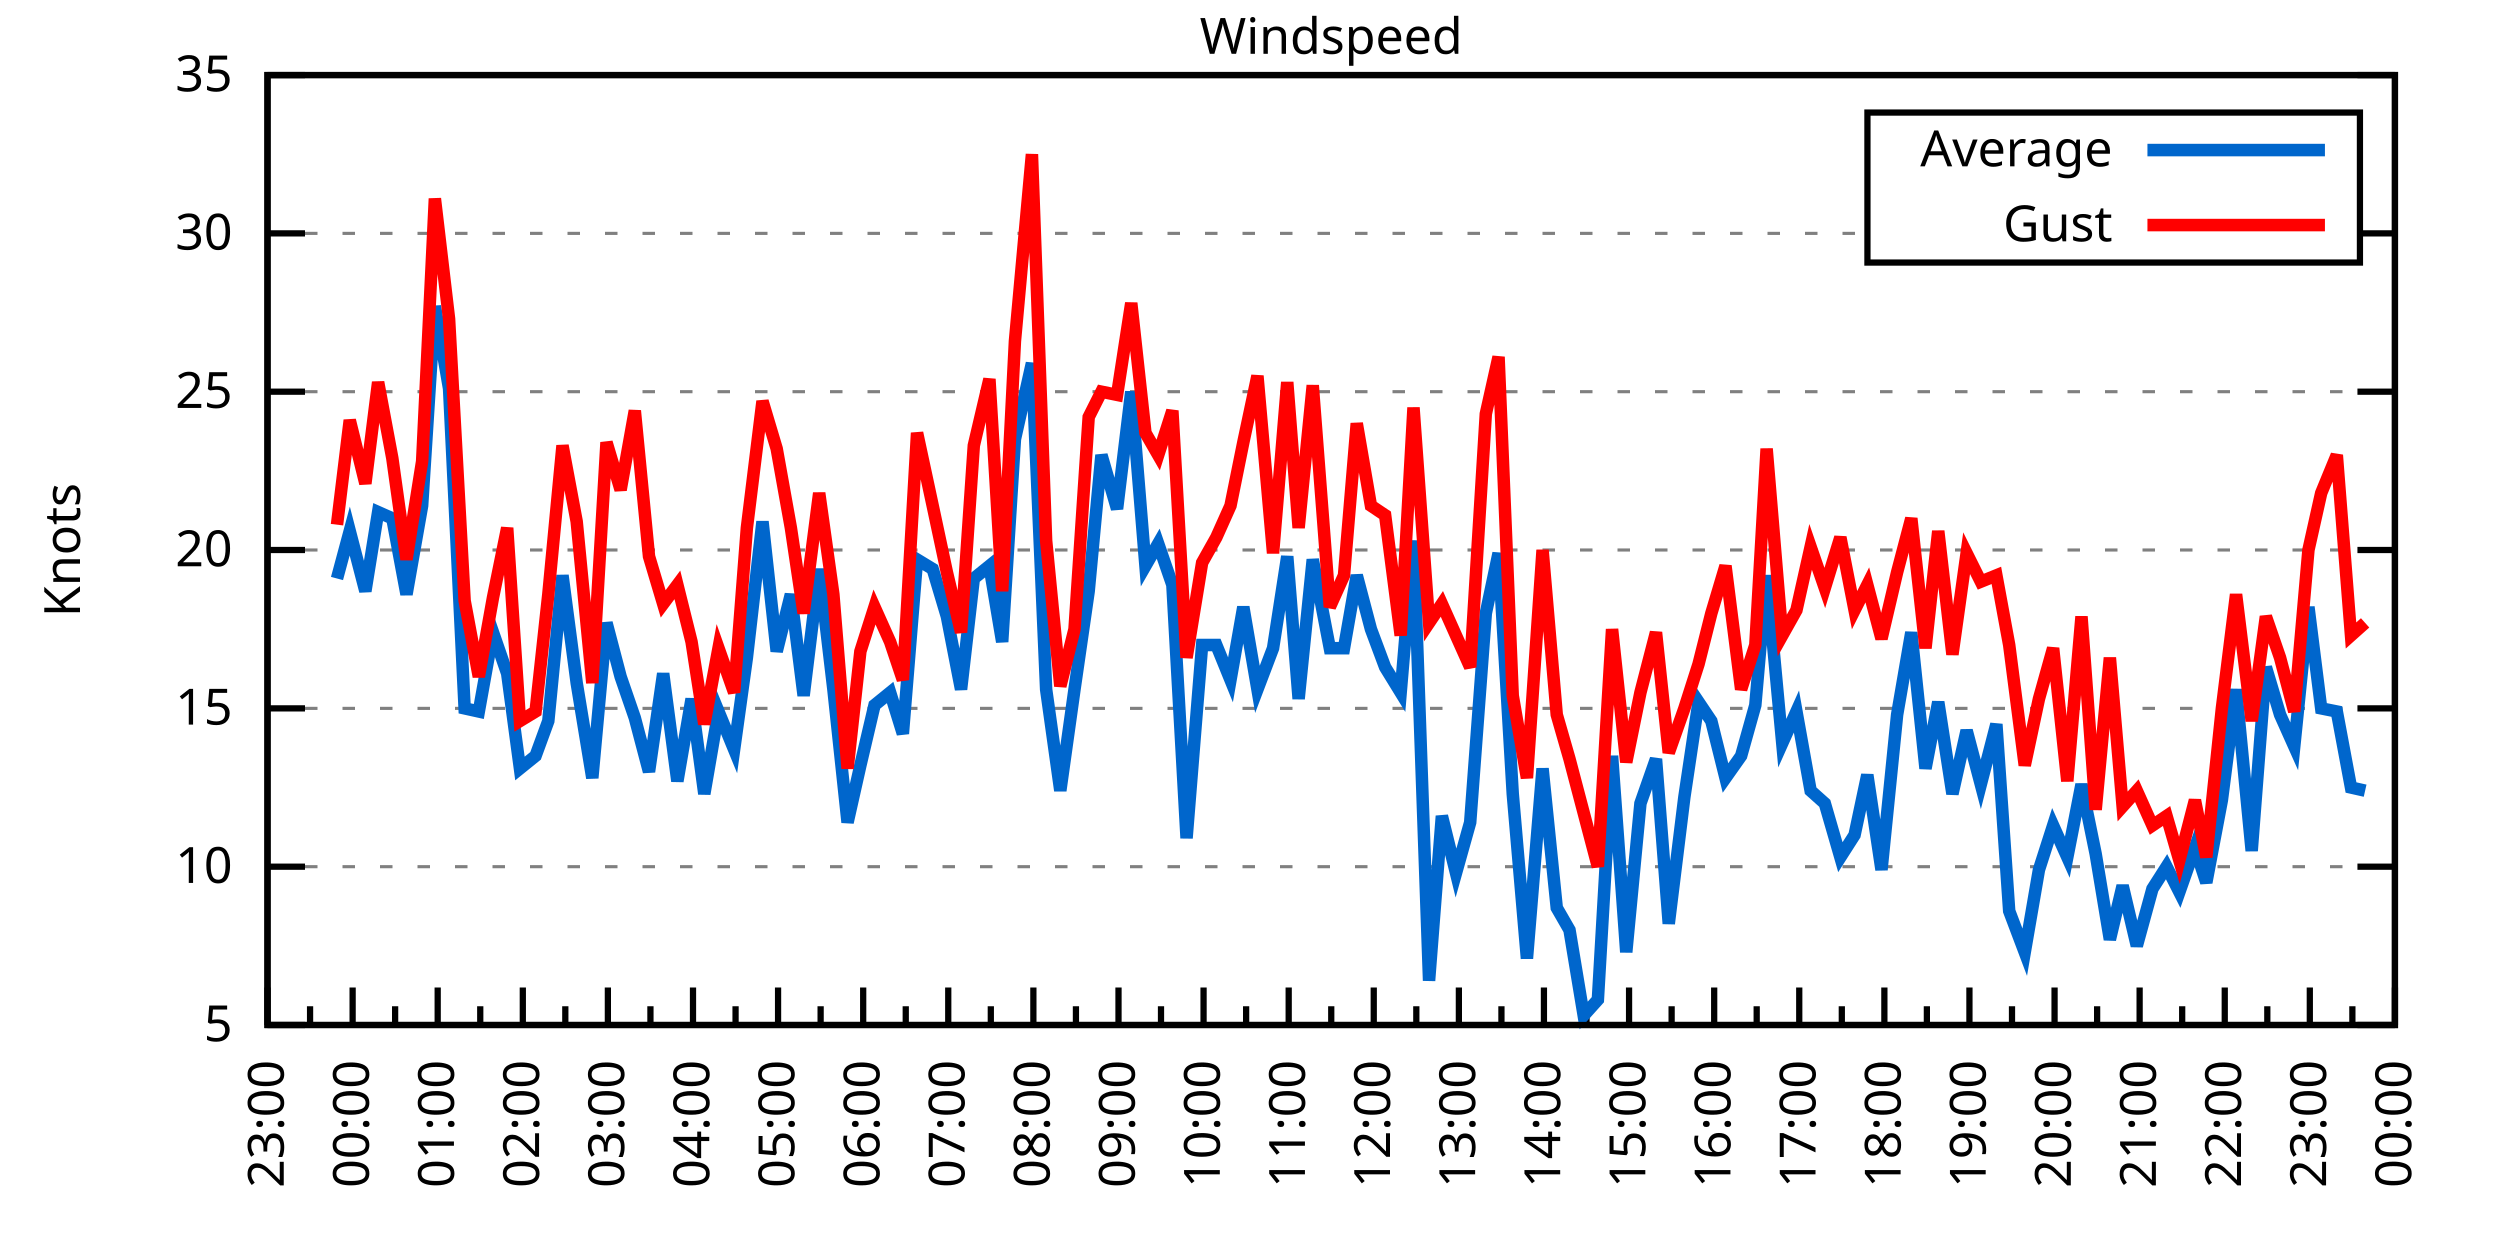
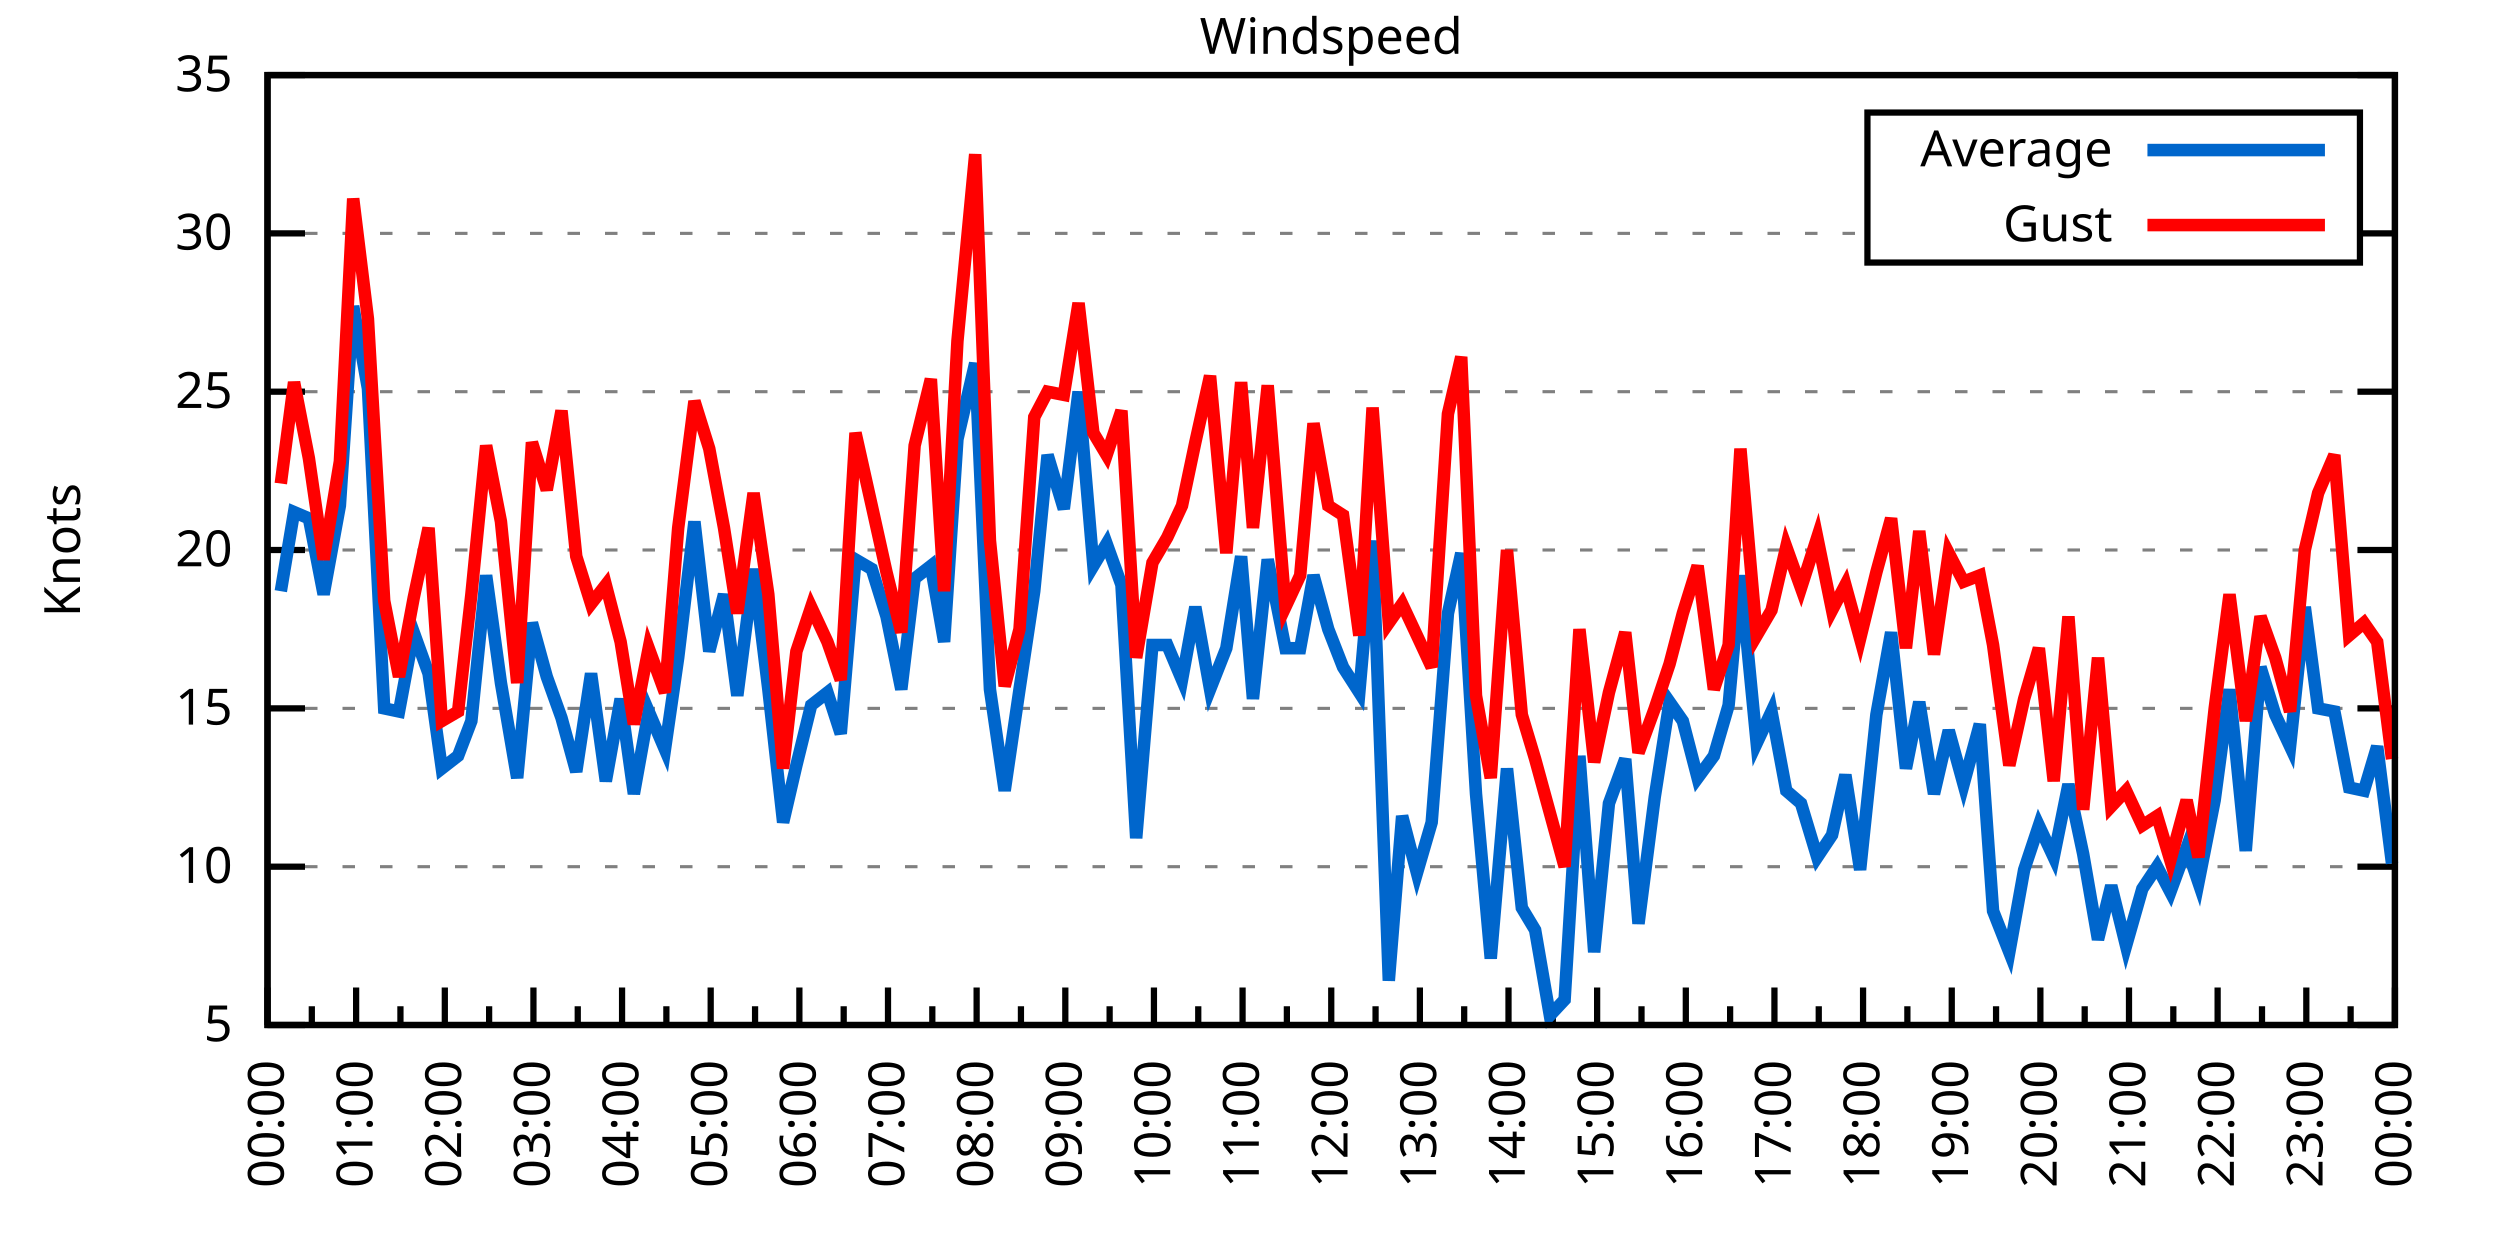
<svg xmlns="http://www.w3.org/2000/svg" xmlns:xlink="http://www.w3.org/1999/xlink" width="400" height="200" viewBox="0 0 400 200">
  <g id="gnuplot_canvas">
    <rect x="0" y="0" width="400" height="200" fill="none" />
    <defs>
      <circle id="gpDot" r="0.5" stroke-width="0.5" stroke="currentColor" />
      <path id="gpPt0" stroke-width="0.333" stroke="currentColor" d="M-1,0 h2 M0,-1 v2" />
      <path id="gpPt1" stroke-width="0.333" stroke="currentColor" d="M-1,-1 L1,1 M1,-1 L-1,1" />
      <path id="gpPt2" stroke-width="0.333" stroke="currentColor" d="M-1,0 L1,0 M0,-1 L0,1 M-1,-1 L1,1 M-1,1 L1,-1" />
      <rect id="gpPt3" stroke-width="0.333" stroke="currentColor" x="-1" y="-1" width="2" height="2" />
      <rect id="gpPt4" stroke-width="0.333" stroke="currentColor" fill="currentColor" x="-1" y="-1" width="2" height="2" />
      <circle id="gpPt5" stroke-width="0.333" stroke="currentColor" cx="0" cy="0" r="1" />
      <use xlink:href="#gpPt5" id="gpPt6" fill="currentColor" stroke="none" />
      <path id="gpPt7" stroke-width="0.333" stroke="currentColor" d="M0,-1.33 L-1.33,0.67 L1.33,0.67 z" />
      <use xlink:href="#gpPt7" id="gpPt8" fill="currentColor" stroke="none" />
      <use xlink:href="#gpPt7" id="gpPt9" stroke="currentColor" transform="rotate(180)" />
      <use xlink:href="#gpPt9" id="gpPt10" fill="currentColor" stroke="none" />
      <use xlink:href="#gpPt3" id="gpPt11" stroke="currentColor" transform="rotate(45)" />
      <use xlink:href="#gpPt11" id="gpPt12" fill="currentColor" stroke="none" />
      <path id="gpPt13" stroke-width="0.333" stroke="currentColor" d="M0,1.330 L1.265,0.411 L0.782,-1.067 L-0.782,-1.076 L-1.265,0.411 z" />
      <use xlink:href="#gpPt13" id="gpPt14" fill="currentColor" stroke="none" />
      <filter id="textbox" filterUnits="objectBoundingBox" x="0" y="0" height="1" width="1">
        <feFlood flood-color="white" flood-opacity="1" result="bgnd" />
        <feComposite in="SourceGraphic" in2="bgnd" operator="atop" />
      </filter>
      <filter id="greybox" filterUnits="objectBoundingBox" x="0" y="0" height="1" width="1">
        <feFlood flood-color="lightgrey" flood-opacity="1" result="grey" />
        <feComposite in="SourceGraphic" in2="grey" operator="atop" />
      </filter>
    </defs>
    <g fill="none" color="white" stroke="currentColor" stroke-width="1.00" stroke-linecap="butt" stroke-linejoin="miter">
</g>
    <g fill="none" color="black" stroke="currentColor" stroke-width="1.00" stroke-linecap="butt" stroke-linejoin="miter">
      <g stroke="none" shape-rendering="crispEdges">
        <polygon fill="rgb(255, 255, 255)" points="42.80,164.00 383.18,164.00 383.18,12.02 42.80,12.02 " />
      </g>
    </g>
    <g fill="none" color="black" stroke="currentColor" stroke-width="1.00" stroke-linecap="butt" stroke-linejoin="miter">
</g>
    <g fill="none" color="black" stroke="black" stroke-width="0.50" stroke-linecap="butt" stroke-linejoin="miter">
</g>
    <g fill="none" color="gray" stroke="currentColor" stroke-width="0.50" stroke-linecap="butt" stroke-linejoin="miter">
      <path stroke="gray" stroke-dasharray="2,4" class="gridline" d="M42.80,164.00 L383.19,164.00  " />
    </g>
    <g fill="none" color="gray" stroke="gray" stroke-width="1.00" stroke-linecap="butt" stroke-linejoin="miter">
</g>
    <g fill="none" color="black" stroke="currentColor" stroke-width="1.00" stroke-linecap="butt" stroke-linejoin="miter">
      <path stroke="black" d="M42.80,164.00 L48.80,164.00 M383.19,164.00 L377.19,164.00  " />
      <g transform="translate(37.20,166.60)" stroke="none" fill="black" font-family="Sans" font-size="8.00" text-anchor="end">
        <text>
          <tspan font-family="Sans"> 5</tspan>
        </text>
      </g>
    </g>
    <g fill="none" color="black" stroke="currentColor" stroke-width="1.00" stroke-linecap="butt" stroke-linejoin="miter">
</g>
    <g fill="none" color="black" stroke="black" stroke-width="0.50" stroke-linecap="butt" stroke-linejoin="miter">
</g>
    <g fill="none" color="gray" stroke="currentColor" stroke-width="0.50" stroke-linecap="butt" stroke-linejoin="miter">
      <path stroke="gray" stroke-dasharray="2,4" class="gridline" d="M42.80,138.67 L383.19,138.67  " />
    </g>
    <g fill="none" color="gray" stroke="gray" stroke-width="1.00" stroke-linecap="butt" stroke-linejoin="miter">
</g>
    <g fill="none" color="black" stroke="currentColor" stroke-width="1.00" stroke-linecap="butt" stroke-linejoin="miter">
      <path stroke="black" d="M42.80,138.67 L48.80,138.67 M383.19,138.67 L377.19,138.67  " />
      <g transform="translate(37.20,141.27)" stroke="none" fill="black" font-family="Sans" font-size="8.00" text-anchor="end">
        <text>
          <tspan font-family="Sans"> 10</tspan>
        </text>
      </g>
    </g>
    <g fill="none" color="black" stroke="currentColor" stroke-width="1.00" stroke-linecap="butt" stroke-linejoin="miter">
</g>
    <g fill="none" color="black" stroke="black" stroke-width="0.50" stroke-linecap="butt" stroke-linejoin="miter">
</g>
    <g fill="none" color="gray" stroke="currentColor" stroke-width="0.50" stroke-linecap="butt" stroke-linejoin="miter">
      <path stroke="gray" stroke-dasharray="2,4" class="gridline" d="M42.80,113.34 L383.19,113.34  " />
    </g>
    <g fill="none" color="gray" stroke="gray" stroke-width="1.00" stroke-linecap="butt" stroke-linejoin="miter">
</g>
    <g fill="none" color="black" stroke="currentColor" stroke-width="1.00" stroke-linecap="butt" stroke-linejoin="miter">
      <path stroke="black" d="M42.80,113.34 L48.80,113.34 M383.19,113.34 L377.19,113.34  " />
      <g transform="translate(37.20,115.94)" stroke="none" fill="black" font-family="Sans" font-size="8.00" text-anchor="end">
        <text>
          <tspan font-family="Sans"> 15</tspan>
        </text>
      </g>
    </g>
    <g fill="none" color="black" stroke="currentColor" stroke-width="1.00" stroke-linecap="butt" stroke-linejoin="miter">
</g>
    <g fill="none" color="black" stroke="black" stroke-width="0.50" stroke-linecap="butt" stroke-linejoin="miter">
</g>
    <g fill="none" color="gray" stroke="currentColor" stroke-width="0.50" stroke-linecap="butt" stroke-linejoin="miter">
      <path stroke="gray" stroke-dasharray="2,4" class="gridline" d="M42.80,88.00 L383.19,88.00  " />
    </g>
    <g fill="none" color="gray" stroke="gray" stroke-width="1.00" stroke-linecap="butt" stroke-linejoin="miter">
</g>
    <g fill="none" color="black" stroke="currentColor" stroke-width="1.00" stroke-linecap="butt" stroke-linejoin="miter">
      <path stroke="black" d="M42.80,88.00 L48.80,88.00 M383.19,88.00 L377.19,88.00  " />
      <g transform="translate(37.20,90.60)" stroke="none" fill="black" font-family="Sans" font-size="8.00" text-anchor="end">
        <text>
          <tspan font-family="Sans"> 20</tspan>
        </text>
      </g>
    </g>
    <g fill="none" color="black" stroke="currentColor" stroke-width="1.00" stroke-linecap="butt" stroke-linejoin="miter">
</g>
    <g fill="none" color="black" stroke="black" stroke-width="0.50" stroke-linecap="butt" stroke-linejoin="miter">
</g>
    <g fill="none" color="gray" stroke="currentColor" stroke-width="0.50" stroke-linecap="butt" stroke-linejoin="miter">
      <path stroke="gray" stroke-dasharray="2,4" class="gridline" d="M42.80,62.67 L383.19,62.67  " />
    </g>
    <g fill="none" color="gray" stroke="gray" stroke-width="1.00" stroke-linecap="butt" stroke-linejoin="miter">
</g>
    <g fill="none" color="black" stroke="currentColor" stroke-width="1.00" stroke-linecap="butt" stroke-linejoin="miter">
      <path stroke="black" d="M42.80,62.67 L48.80,62.67 M383.19,62.67 L377.19,62.67  " />
      <g transform="translate(37.20,65.27)" stroke="none" fill="black" font-family="Sans" font-size="8.00" text-anchor="end">
        <text>
          <tspan font-family="Sans"> 25</tspan>
        </text>
      </g>
    </g>
    <g fill="none" color="black" stroke="currentColor" stroke-width="1.00" stroke-linecap="butt" stroke-linejoin="miter">
</g>
    <g fill="none" color="black" stroke="black" stroke-width="0.50" stroke-linecap="butt" stroke-linejoin="miter">
</g>
    <g fill="none" color="gray" stroke="currentColor" stroke-width="0.50" stroke-linecap="butt" stroke-linejoin="miter">
      <path stroke="gray" stroke-dasharray="2,4" class="gridline" d="M42.80,37.34 L298.79,37.34 M377.59,37.34 L383.19,37.34  " />
    </g>
    <g fill="none" color="gray" stroke="gray" stroke-width="1.00" stroke-linecap="butt" stroke-linejoin="miter">
</g>
    <g fill="none" color="black" stroke="currentColor" stroke-width="1.00" stroke-linecap="butt" stroke-linejoin="miter">
      <path stroke="black" d="M42.80,37.34 L48.80,37.34 M383.19,37.34 L377.19,37.34  " />
      <g transform="translate(37.20,39.94)" stroke="none" fill="black" font-family="Sans" font-size="8.00" text-anchor="end">
        <text>
          <tspan font-family="Sans"> 30</tspan>
        </text>
      </g>
    </g>
    <g fill="none" color="black" stroke="currentColor" stroke-width="1.00" stroke-linecap="butt" stroke-linejoin="miter">
</g>
    <g fill="none" color="black" stroke="black" stroke-width="0.50" stroke-linecap="butt" stroke-linejoin="miter">
</g>
    <g fill="none" color="gray" stroke="currentColor" stroke-width="0.50" stroke-linecap="butt" stroke-linejoin="miter">
      <path stroke="gray" stroke-dasharray="2,4" class="gridline" d="M42.80,12.01 L383.19,12.01  " />
    </g>
    <g fill="none" color="gray" stroke="gray" stroke-width="1.00" stroke-linecap="butt" stroke-linejoin="miter">
</g>
    <g fill="none" color="black" stroke="currentColor" stroke-width="1.00" stroke-linecap="butt" stroke-linejoin="miter">
      <path stroke="black" d="M42.80,12.01 L48.80,12.01 M383.19,12.01 L377.19,12.01  " />
      <g transform="translate(37.20,14.61)" stroke="none" fill="black" font-family="Sans" font-size="8.00" text-anchor="end">
        <text>
          <tspan font-family="Sans"> 35</tspan>
        </text>
      </g>
    </g>
    <g fill="none" color="black" stroke="currentColor" stroke-width="1.00" stroke-linecap="butt" stroke-linejoin="miter">
      <path stroke="black" d="M42.80,164.00 L42.80,158.00  " />
      <g transform="translate(45.40,169.60) rotate(270)" stroke="none" fill="black" font-family="Sans" font-size="8.00" text-anchor="end">
        <text>
+           <tspan font-family="Sans">00:00</tspan>
+         </text>
+       </g>
+     </g>
+     <g fill="none" color="black" stroke="currentColor" stroke-width="1.00" stroke-linecap="butt" stroke-linejoin="miter">
+       <path stroke="black" d="M49.89,164.00 L49.89,161.00 M56.98,164.00 L56.98,158.00  " />
+       <g transform="translate(59.58,169.60) rotate(270)" stroke="none" fill="black" font-family="Sans" font-size="8.00" text-anchor="end">
+         <text>
+           <tspan font-family="Sans">01:00</tspan>
+         </text>
+       </g>
+     </g>
+     <g fill="none" color="black" stroke="currentColor" stroke-width="1.00" stroke-linecap="butt" stroke-linejoin="miter">
+       <path stroke="black" d="M64.07,164.00 L64.07,161.00 M71.17,164.00 L71.17,158.00  " />
+       <g transform="translate(73.77,169.60) rotate(270)" stroke="none" fill="black" font-family="Sans" font-size="8.00" text-anchor="end">
+         <text>
+           <tspan font-family="Sans">02:00</tspan>
+         </text>
+       </g>
+     </g>
+     <g fill="none" color="black" stroke="currentColor" stroke-width="1.00" stroke-linecap="butt" stroke-linejoin="miter">
+       <path stroke="black" d="M78.26,164.00 L78.26,161.00 M85.35,164.00 L85.35,158.00  " />
+       <g transform="translate(87.95,169.60) rotate(270)" stroke="none" fill="black" font-family="Sans" font-size="8.00" text-anchor="end">
+         <text>
+           <tspan font-family="Sans">03:00</tspan>
+         </text>
+       </g>
+     </g>
+     <g fill="none" color="black" stroke="currentColor" stroke-width="1.00" stroke-linecap="butt" stroke-linejoin="miter">
+       <path stroke="black" d="M92.44,164.00 L92.44,161.00 M99.53,164.00 L99.53,158.00  " />
+       <g transform="translate(102.13,169.60) rotate(270)" stroke="none" fill="black" font-family="Sans" font-size="8.00" text-anchor="end">
+         <text>
+           <tspan font-family="Sans">04:00</tspan>
+         </text>
+       </g>
+     </g>
+     <g fill="none" color="black" stroke="currentColor" stroke-width="1.00" stroke-linecap="butt" stroke-linejoin="miter">
+       <path stroke="black" d="M106.62,164.00 L106.62,161.00 M113.71,164.00 L113.71,158.00  " />
+       <g transform="translate(116.31,169.60) rotate(270)" stroke="none" fill="black" font-family="Sans" font-size="8.00" text-anchor="end">
+         <text>
+           <tspan font-family="Sans">05:00</tspan>
+         </text>
+       </g>
+     </g>
+     <g fill="none" color="black" stroke="currentColor" stroke-width="1.00" stroke-linecap="butt" stroke-linejoin="miter">
+       <path stroke="black" d="M120.81,164.00 L120.81,161.00 M127.90,164.00 L127.90,158.00  " />
+       <g transform="translate(130.50,169.60) rotate(270)" stroke="none" fill="black" font-family="Sans" font-size="8.00" text-anchor="end">
+         <text>
+           <tspan font-family="Sans">06:00</tspan>
+         </text>
+       </g>
+     </g>
+     <g fill="none" color="black" stroke="currentColor" stroke-width="1.00" stroke-linecap="butt" stroke-linejoin="miter">
+       <path stroke="black" d="M134.99,164.00 L134.99,161.00 M142.08,164.00 L142.08,158.00  " />
+       <g transform="translate(144.68,169.60) rotate(270)" stroke="none" fill="black" font-family="Sans" font-size="8.00" text-anchor="end">
+         <text>
+           <tspan font-family="Sans">07:00</tspan>
+         </text>
+       </g>
+     </g>
+     <g fill="none" color="black" stroke="currentColor" stroke-width="1.00" stroke-linecap="butt" stroke-linejoin="miter">
+       <path stroke="black" d="M149.17,164.00 L149.17,161.00 M156.26,164.00 L156.26,158.00  " />
+       <g transform="translate(158.86,169.60) rotate(270)" stroke="none" fill="black" font-family="Sans" font-size="8.00" text-anchor="end">
+         <text>
+           <tspan font-family="Sans">08:00</tspan>
+         </text>
+       </g>
+     </g>
+     <g fill="none" color="black" stroke="currentColor" stroke-width="1.00" stroke-linecap="butt" stroke-linejoin="miter">
+       <path stroke="black" d="M163.35,164.00 L163.35,161.00 M170.45,164.00 L170.45,158.00  " />
+       <g transform="translate(173.05,169.60) rotate(270)" stroke="none" fill="black" font-family="Sans" font-size="8.00" text-anchor="end">
+         <text>
+           <tspan font-family="Sans">09:00</tspan>
+         </text>
+       </g>
+     </g>
+     <g fill="none" color="black" stroke="currentColor" stroke-width="1.00" stroke-linecap="butt" stroke-linejoin="miter">
+       <path stroke="black" d="M177.54,164.00 L177.54,161.00 M184.63,164.00 L184.63,158.00  " />
+       <g transform="translate(187.23,169.60) rotate(270)" stroke="none" fill="black" font-family="Sans" font-size="8.00" text-anchor="end">
+         <text>
+           <tspan font-family="Sans">10:00</tspan>
+         </text>
+       </g>
+     </g>
+     <g fill="none" color="black" stroke="currentColor" stroke-width="1.00" stroke-linecap="butt" stroke-linejoin="miter">
+       <path stroke="black" d="M191.72,164.00 L191.72,161.00 M198.81,164.00 L198.81,158.00  " />
+       <g transform="translate(201.41,169.60) rotate(270)" stroke="none" fill="black" font-family="Sans" font-size="8.00" text-anchor="end">
+         <text>
+           <tspan font-family="Sans">11:00</tspan>
+         </text>
+       </g>
+     </g>
+     <g fill="none" color="black" stroke="currentColor" stroke-width="1.00" stroke-linecap="butt" stroke-linejoin="miter">
+       <path stroke="black" d="M205.90,164.00 L205.90,161.00 M213.00,164.00 L213.00,158.00  " />
+       <g transform="translate(215.60,169.60) rotate(270)" stroke="none" fill="black" font-family="Sans" font-size="8.00" text-anchor="end">
+         <text>
+           <tspan font-family="Sans">12:00</tspan>
+         </text>
+       </g>
+     </g>
+     <g fill="none" color="black" stroke="currentColor" stroke-width="1.00" stroke-linecap="butt" stroke-linejoin="miter">
+       <path stroke="black" d="M220.09,164.00 L220.09,161.00 M227.18,164.00 L227.18,158.00  " />
+       <g transform="translate(229.78,169.60) rotate(270)" stroke="none" fill="black" font-family="Sans" font-size="8.00" text-anchor="end">
+         <text>
+           <tspan font-family="Sans">13:00</tspan>
+         </text>
+       </g>
+     </g>
+     <g fill="none" color="black" stroke="currentColor" stroke-width="1.00" stroke-linecap="butt" stroke-linejoin="miter">
+       <path stroke="black" d="M234.27,164.00 L234.27,161.00 M241.36,164.00 L241.36,158.00  " />
+       <g transform="translate(243.96,169.60) rotate(270)" stroke="none" fill="black" font-family="Sans" font-size="8.00" text-anchor="end">
+         <text>
+           <tspan font-family="Sans">14:00</tspan>
+         </text>
+       </g>
+     </g>
+     <g fill="none" color="black" stroke="currentColor" stroke-width="1.00" stroke-linecap="butt" stroke-linejoin="miter">
+       <path stroke="black" d="M248.45,164.00 L248.45,161.00 M255.54,164.00 L255.54,158.00  " />
+       <g transform="translate(258.14,169.60) rotate(270)" stroke="none" fill="black" font-family="Sans" font-size="8.00" text-anchor="end">
+         <text>
+           <tspan font-family="Sans">15:00</tspan>
+         </text>
+       </g>
+     </g>
+     <g fill="none" color="black" stroke="currentColor" stroke-width="1.00" stroke-linecap="butt" stroke-linejoin="miter">
+       <path stroke="black" d="M262.64,164.00 L262.64,161.00 M269.73,164.00 L269.73,158.00  " />
+       <g transform="translate(272.33,169.60) rotate(270)" stroke="none" fill="black" font-family="Sans" font-size="8.00" text-anchor="end">
+         <text>
+           <tspan font-family="Sans">16:00</tspan>
+         </text>
+       </g>
+     </g>
+     <g fill="none" color="black" stroke="currentColor" stroke-width="1.00" stroke-linecap="butt" stroke-linejoin="miter">
+       <path stroke="black" d="M276.82,164.00 L276.82,161.00 M283.91,164.00 L283.91,158.00  " />
+       <g transform="translate(286.51,169.60) rotate(270)" stroke="none" fill="black" font-family="Sans" font-size="8.00" text-anchor="end">
+         <text>
+           <tspan font-family="Sans">17:00</tspan>
+         </text>
+       </g>
+     </g>
+     <g fill="none" color="black" stroke="currentColor" stroke-width="1.00" stroke-linecap="butt" stroke-linejoin="miter">
+       <path stroke="black" d="M291.00,164.00 L291.00,161.00 M298.09,164.00 L298.09,158.00  " />
+       <g transform="translate(300.69,169.60) rotate(270)" stroke="none" fill="black" font-family="Sans" font-size="8.00" text-anchor="end">
+         <text>
+           <tspan font-family="Sans">18:00</tspan>
+         </text>
+       </g>
+     </g>
+     <g fill="none" color="black" stroke="currentColor" stroke-width="1.00" stroke-linecap="butt" stroke-linejoin="miter">
+       <path stroke="black" d="M305.18,164.00 L305.18,161.00 M312.28,164.00 L312.28,158.00  " />
+       <g transform="translate(314.88,169.60) rotate(270)" stroke="none" fill="black" font-family="Sans" font-size="8.00" text-anchor="end">
+         <text>
+           <tspan font-family="Sans">19:00</tspan>
+         </text>
+       </g>
+     </g>
+     <g fill="none" color="black" stroke="currentColor" stroke-width="1.00" stroke-linecap="butt" stroke-linejoin="miter">
+       <path stroke="black" d="M319.37,164.00 L319.37,161.00 M326.46,164.00 L326.46,158.00  " />
+       <g transform="translate(329.06,169.60) rotate(270)" stroke="none" fill="black" font-family="Sans" font-size="8.00" text-anchor="end">
+         <text>
+           <tspan font-family="Sans">20:00</tspan>
+         </text>
+       </g>
+     </g>
+     <g fill="none" color="black" stroke="currentColor" stroke-width="1.00" stroke-linecap="butt" stroke-linejoin="miter">
+       <path stroke="black" d="M333.55,164.00 L333.55,161.00 M340.64,164.00 L340.64,158.00  " />
+       <g transform="translate(343.24,169.60) rotate(270)" stroke="none" fill="black" font-family="Sans" font-size="8.00" text-anchor="end">
+         <text>
+           <tspan font-family="Sans">21:00</tspan>
+         </text>
+       </g>
+     </g>
+     <g fill="none" color="black" stroke="currentColor" stroke-width="1.00" stroke-linecap="butt" stroke-linejoin="miter">
+       <path stroke="black" d="M347.73,164.00 L347.73,161.00 M354.82,164.00 L354.82,158.00  " />
+       <g transform="translate(357.42,169.60) rotate(270)" stroke="none" fill="black" font-family="Sans" font-size="8.00" text-anchor="end">
+         <text>
+           <tspan font-family="Sans">22:00</tspan>
+         </text>
+       </g>
+     </g>
+     <g fill="none" color="black" stroke="currentColor" stroke-width="1.00" stroke-linecap="butt" stroke-linejoin="miter">
+       <path stroke="black" d="M361.92,164.00 L361.92,161.00 M369.01,164.00 L369.01,158.00  " />
+       <g transform="translate(371.61,169.60) rotate(270)" stroke="none" fill="black" font-family="Sans" font-size="8.00" text-anchor="end">
+         <text>
          <tspan font-family="Sans">23:00</tspan>
        </text>
      </g>
    </g>
    <g fill="none" color="black" stroke="currentColor" stroke-width="1.00" stroke-linecap="butt" stroke-linejoin="miter">
-       <path stroke="black" d="M49.61,164.00 L49.61,161.00 M56.42,164.00 L56.42,158.00  " />
-       <g transform="translate(59.02,169.60) rotate(270)" stroke="none" fill="black" font-family="Sans" font-size="8.00" text-anchor="end">
-         <text>
-           <tspan font-family="Sans">00:00</tspan>
-         </text>
-       </g>
-     </g>
-     <g fill="none" color="black" stroke="currentColor" stroke-width="1.00" stroke-linecap="butt" stroke-linejoin="miter">
-       <path stroke="black" d="M63.22,164.00 L63.22,161.00 M70.03,164.00 L70.03,158.00  " />
-       <g transform="translate(72.63,169.60) rotate(270)" stroke="none" fill="black" font-family="Sans" font-size="8.00" text-anchor="end">
-         <text>
-           <tspan font-family="Sans">01:00</tspan>
-         </text>
-       </g>
-     </g>
-     <g fill="none" color="black" stroke="currentColor" stroke-width="1.00" stroke-linecap="butt" stroke-linejoin="miter">
-       <path stroke="black" d="M76.84,164.00 L76.84,161.00 M83.65,164.00 L83.65,158.00  " />
-       <g transform="translate(86.25,169.60) rotate(270)" stroke="none" fill="black" font-family="Sans" font-size="8.00" text-anchor="end">
-         <text>
-           <tspan font-family="Sans">02:00</tspan>
-         </text>
-       </g>
-     </g>
-     <g fill="none" color="black" stroke="currentColor" stroke-width="1.00" stroke-linecap="butt" stroke-linejoin="miter">
-       <path stroke="black" d="M90.45,164.00 L90.45,161.00 M97.26,164.00 L97.26,158.00  " />
-       <g transform="translate(99.86,169.60) rotate(270)" stroke="none" fill="black" font-family="Sans" font-size="8.00" text-anchor="end">
-         <text>
-           <tspan font-family="Sans">03:00</tspan>
-         </text>
-       </g>
-     </g>
-     <g fill="none" color="black" stroke="currentColor" stroke-width="1.00" stroke-linecap="butt" stroke-linejoin="miter">
-       <path stroke="black" d="M104.07,164.00 L104.07,161.00 M110.88,164.00 L110.88,158.00  " />
-       <g transform="translate(113.48,169.60) rotate(270)" stroke="none" fill="black" font-family="Sans" font-size="8.00" text-anchor="end">
-         <text>
-           <tspan font-family="Sans">04:00</tspan>
-         </text>
-       </g>
-     </g>
-     <g fill="none" color="black" stroke="currentColor" stroke-width="1.00" stroke-linecap="butt" stroke-linejoin="miter">
-       <path stroke="black" d="M117.69,164.00 L117.69,161.00 M124.49,164.00 L124.49,158.00  " />
-       <g transform="translate(127.09,169.60) rotate(270)" stroke="none" fill="black" font-family="Sans" font-size="8.00" text-anchor="end">
-         <text>
-           <tspan font-family="Sans">05:00</tspan>
-         </text>
-       </g>
-     </g>
-     <g fill="none" color="black" stroke="currentColor" stroke-width="1.00" stroke-linecap="butt" stroke-linejoin="miter">
-       <path stroke="black" d="M131.30,164.00 L131.30,161.00 M138.11,164.00 L138.11,158.00  " />
-       <g transform="translate(140.71,169.60) rotate(270)" stroke="none" fill="black" font-family="Sans" font-size="8.00" text-anchor="end">
-         <text>
-           <tspan font-family="Sans">06:00</tspan>
-         </text>
-       </g>
-     </g>
-     <g fill="none" color="black" stroke="currentColor" stroke-width="1.00" stroke-linecap="butt" stroke-linejoin="miter">
-       <path stroke="black" d="M144.92,164.00 L144.92,161.00 M151.72,164.00 L151.72,158.00  " />
-       <g transform="translate(154.32,169.60) rotate(270)" stroke="none" fill="black" font-family="Sans" font-size="8.00" text-anchor="end">
-         <text>
-           <tspan font-family="Sans">07:00</tspan>
-         </text>
-       </g>
-     </g>
-     <g fill="none" color="black" stroke="currentColor" stroke-width="1.00" stroke-linecap="butt" stroke-linejoin="miter">
-       <path stroke="black" d="M158.53,164.00 L158.53,161.00 M165.34,164.00 L165.34,158.00  " />
-       <g transform="translate(167.94,169.60) rotate(270)" stroke="none" fill="black" font-family="Sans" font-size="8.00" text-anchor="end">
-         <text>
-           <tspan font-family="Sans">08:00</tspan>
-         </text>
-       </g>
-     </g>
-     <g fill="none" color="black" stroke="currentColor" stroke-width="1.00" stroke-linecap="butt" stroke-linejoin="miter">
-       <path stroke="black" d="M172.15,164.00 L172.15,161.00 M178.96,164.00 L178.96,158.00  " />
-       <g transform="translate(181.56,169.60) rotate(270)" stroke="none" fill="black" font-family="Sans" font-size="8.00" text-anchor="end">
-         <text>
-           <tspan font-family="Sans">09:00</tspan>
-         </text>
-       </g>
-     </g>
-     <g fill="none" color="black" stroke="currentColor" stroke-width="1.00" stroke-linecap="butt" stroke-linejoin="miter">
-       <path stroke="black" d="M185.76,164.00 L185.76,161.00 M192.57,164.00 L192.57,158.00  " />
-       <g transform="translate(195.17,169.60) rotate(270)" stroke="none" fill="black" font-family="Sans" font-size="8.00" text-anchor="end">
-         <text>
-           <tspan font-family="Sans">10:00</tspan>
-         </text>
-       </g>
-     </g>
-     <g fill="none" color="black" stroke="currentColor" stroke-width="1.00" stroke-linecap="butt" stroke-linejoin="miter">
-       <path stroke="black" d="M199.38,164.00 L199.38,161.00 M206.19,164.00 L206.19,158.00  " />
-       <g transform="translate(208.79,169.60) rotate(270)" stroke="none" fill="black" font-family="Sans" font-size="8.00" text-anchor="end">
-         <text>
-           <tspan font-family="Sans">11:00</tspan>
-         </text>
-       </g>
-     </g>
-     <g fill="none" color="black" stroke="currentColor" stroke-width="1.00" stroke-linecap="butt" stroke-linejoin="miter">
-       <path stroke="black" d="M213.00,164.00 L213.00,161.00 M219.80,164.00 L219.80,158.00  " />
-       <g transform="translate(222.40,169.60) rotate(270)" stroke="none" fill="black" font-family="Sans" font-size="8.00" text-anchor="end">
-         <text>
-           <tspan font-family="Sans">12:00</tspan>
-         </text>
-       </g>
-     </g>
-     <g fill="none" color="black" stroke="currentColor" stroke-width="1.00" stroke-linecap="butt" stroke-linejoin="miter">
-       <path stroke="black" d="M226.61,164.00 L226.61,161.00 M233.42,164.00 L233.42,158.00  " />
-       <g transform="translate(236.02,169.60) rotate(270)" stroke="none" fill="black" font-family="Sans" font-size="8.00" text-anchor="end">
-         <text>
-           <tspan font-family="Sans">13:00</tspan>
-         </text>
-       </g>
-     </g>
-     <g fill="none" color="black" stroke="currentColor" stroke-width="1.00" stroke-linecap="butt" stroke-linejoin="miter">
-       <path stroke="black" d="M240.23,164.00 L240.23,161.00 M247.03,164.00 L247.03,158.00  " />
-       <g transform="translate(249.63,169.60) rotate(270)" stroke="none" fill="black" font-family="Sans" font-size="8.00" text-anchor="end">
-         <text>
-           <tspan font-family="Sans">14:00</tspan>
-         </text>
-       </g>
-     </g>
-     <g fill="none" color="black" stroke="currentColor" stroke-width="1.00" stroke-linecap="butt" stroke-linejoin="miter">
-       <path stroke="black" d="M253.84,164.00 L253.84,161.00 M260.65,164.00 L260.65,158.00  " />
-       <g transform="translate(263.25,169.60) rotate(270)" stroke="none" fill="black" font-family="Sans" font-size="8.00" text-anchor="end">
-         <text>
-           <tspan font-family="Sans">15:00</tspan>
-         </text>
-       </g>
-     </g>
-     <g fill="none" color="black" stroke="currentColor" stroke-width="1.00" stroke-linecap="butt" stroke-linejoin="miter">
-       <path stroke="black" d="M267.46,164.00 L267.46,161.00 M274.27,164.00 L274.27,158.00  " />
-       <g transform="translate(276.87,169.60) rotate(270)" stroke="none" fill="black" font-family="Sans" font-size="8.00" text-anchor="end">
-         <text>
-           <tspan font-family="Sans">16:00</tspan>
-         </text>
-       </g>
-     </g>
-     <g fill="none" color="black" stroke="currentColor" stroke-width="1.00" stroke-linecap="butt" stroke-linejoin="miter">
-       <path stroke="black" d="M281.07,164.00 L281.07,161.00 M287.88,164.00 L287.88,158.00  " />
-       <g transform="translate(290.48,169.60) rotate(270)" stroke="none" fill="black" font-family="Sans" font-size="8.00" text-anchor="end">
-         <text>
-           <tspan font-family="Sans">17:00</tspan>
-         </text>
-       </g>
-     </g>
-     <g fill="none" color="black" stroke="currentColor" stroke-width="1.00" stroke-linecap="butt" stroke-linejoin="miter">
-       <path stroke="black" d="M294.69,164.00 L294.69,161.00 M301.50,164.00 L301.50,158.00  " />
-       <g transform="translate(304.10,169.60) rotate(270)" stroke="none" fill="black" font-family="Sans" font-size="8.00" text-anchor="end">
-         <text>
-           <tspan font-family="Sans">18:00</tspan>
-         </text>
-       </g>
-     </g>
-     <g fill="none" color="black" stroke="currentColor" stroke-width="1.00" stroke-linecap="butt" stroke-linejoin="miter">
-       <path stroke="black" d="M308.30,164.00 L308.30,161.00 M315.11,164.00 L315.11,158.00  " />
-       <g transform="translate(317.71,169.60) rotate(270)" stroke="none" fill="black" font-family="Sans" font-size="8.00" text-anchor="end">
-         <text>
-           <tspan font-family="Sans">19:00</tspan>
-         </text>
-       </g>
-     </g>
-     <g fill="none" color="black" stroke="currentColor" stroke-width="1.00" stroke-linecap="butt" stroke-linejoin="miter">
-       <path stroke="black" d="M321.92,164.00 L321.92,161.00 M328.73,164.00 L328.73,158.00  " />
-       <g transform="translate(331.33,169.60) rotate(270)" stroke="none" fill="black" font-family="Sans" font-size="8.00" text-anchor="end">
-         <text>
-           <tspan font-family="Sans">20:00</tspan>
-         </text>
-       </g>
-     </g>
-     <g fill="none" color="black" stroke="currentColor" stroke-width="1.00" stroke-linecap="butt" stroke-linejoin="miter">
-       <path stroke="black" d="M335.54,164.00 L335.54,161.00 M342.34,164.00 L342.34,158.00  " />
-       <g transform="translate(344.94,169.60) rotate(270)" stroke="none" fill="black" font-family="Sans" font-size="8.00" text-anchor="end">
-         <text>
-           <tspan font-family="Sans">21:00</tspan>
-         </text>
-       </g>
-     </g>
-     <g fill="none" color="black" stroke="currentColor" stroke-width="1.00" stroke-linecap="butt" stroke-linejoin="miter">
-       <path stroke="black" d="M349.15,164.00 L349.15,161.00 M355.96,164.00 L355.96,158.00  " />
-       <g transform="translate(358.56,169.60) rotate(270)" stroke="none" fill="black" font-family="Sans" font-size="8.00" text-anchor="end">
-         <text>
-           <tspan font-family="Sans">22:00</tspan>
-         </text>
-       </g>
-     </g>
-     <g fill="none" color="black" stroke="currentColor" stroke-width="1.00" stroke-linecap="butt" stroke-linejoin="miter">
-       <path stroke="black" d="M362.77,164.00 L362.77,161.00 M369.57,164.00 L369.57,158.00  " />
-       <g transform="translate(372.17,169.60) rotate(270)" stroke="none" fill="black" font-family="Sans" font-size="8.00" text-anchor="end">
-         <text>
-           <tspan font-family="Sans">23:00</tspan>
-         </text>
-       </g>
-     </g>
-     <g fill="none" color="black" stroke="currentColor" stroke-width="1.00" stroke-linecap="butt" stroke-linejoin="miter">
-       <path stroke="black" d="M376.38,164.00 L376.38,161.00 M383.19,164.00 L383.19,158.00  " />
+       <path stroke="black" d="M376.10,164.00 L376.10,161.00 M383.19,164.00 L383.19,158.00  " />
      <g transform="translate(385.79,169.60) rotate(270)" stroke="none" fill="black" font-family="Sans" font-size="8.00" text-anchor="end">
        <text>
          <tspan font-family="Sans">00:00</tspan>
        </text>
      </g>
    </g>
    <g fill="none" color="black" stroke="currentColor" stroke-width="1.00" stroke-linecap="butt" stroke-linejoin="miter">
</g>
    <g fill="none" color="black" stroke="currentColor" stroke-width="1.00" stroke-linecap="butt" stroke-linejoin="miter">
      <path stroke="black" d="M42.80,12.01 L42.80,164.00 L383.19,164.00 L383.19,12.01 L42.80,12.01 Z  " />
    </g>
    <g fill="none" color="black" stroke="currentColor" stroke-width="1.00" stroke-linecap="butt" stroke-linejoin="miter">
      <g transform="translate(12.80,88.01) rotate(270)" stroke="none" fill="black" font-family="Sans" font-size="8.00" text-anchor="middle">
        <text>
          <tspan font-family="Sans">Knots</tspan>
        </text>
      </g>
    </g>
    <g fill="none" color="black" stroke="currentColor" stroke-width="1.00" stroke-linecap="butt" stroke-linejoin="miter">
</g>
    <g fill="none" color="black" stroke="currentColor" stroke-width="1.00" stroke-linecap="butt" stroke-linejoin="miter">
      <path stroke="black" d="M298.79,42.01 L298.79,18.01 L377.59,18.01 L377.59,42.01 L298.79,42.01 Z  " />
    </g>
    <g id="Windspeed_plot_1">
      <g fill="none" color="white" stroke="black" stroke-width="2.00" stroke-linecap="butt" stroke-linejoin="miter">
</g>
      <g fill="none" color="black" stroke="currentColor" stroke-width="2.00" stroke-linecap="butt" stroke-linejoin="miter">
        <g transform="translate(337.99,26.61)" stroke="none" fill="black" font-family="Sans" font-size="8.00" text-anchor="end">
          <text>
            <tspan font-family="Sans">Average</tspan>
          </text>
        </g>
      </g>
      <g fill="none" color="black" stroke="currentColor" stroke-width="2.00" stroke-linecap="butt" stroke-linejoin="miter">
-         <path stroke="rgb(  0, 102, 204)" d="M343.59,24.01 L371.99,24.01 M53.92,92.56 L55.96,84.97 L58.46,94.59 L60.50,81.93 L62.77,82.94 L65.04,95.10   L67.54,80.91 L69.58,48.99 L71.85,62.17 L74.34,113.34 L76.61,113.84 L78.88,101.18 L81.15,107.76 L83.19,122.96   L85.69,120.94 L87.73,115.36 L90.00,92.06 L92.27,109.28 L94.77,124.48 L97.04,99.66 L99.30,108.27 L101.57,114.86   L103.84,123.47 L106.11,107.76 L108.38,124.99 L110.65,111.82 L112.69,127.02 L114.96,113.84 L117.46,119.92 L119.50,105.23   L122.00,83.45 L124.27,104.22 L126.54,95.10 L128.58,111.31 L131.07,91.04 L133.34,110.30 L135.61,131.58 L137.66,122.46   L139.92,112.83 L142.42,110.80 L144.46,117.39 L146.73,89.52 L149.23,91.04 L151.50,98.64 L153.77,110.30 L155.81,92.56   L158.31,90.54 L160.35,102.70 L162.39,70.27 L165.11,58.11 L167.38,110.30 L169.65,126.51 L171.92,110.30 L174.19,94.59   L176.23,72.81 L178.73,81.42 L181.00,62.67 L183.27,90.54 L185.31,86.99 L187.58,93.58 L189.85,134.11 L192.34,103.20   L194.61,103.20 L196.88,108.78 L198.93,97.12 L201.19,110.30 L203.69,103.71 L205.96,89.02 L207.78,111.82 L210.04,89.52   L212.77,103.71 L215.04,103.71 L217.08,92.06 L219.35,100.67 L221.62,106.75 L224.11,110.80 L226.16,86.49 L228.65,156.91   L230.70,130.56 L232.96,139.68 L235.23,131.58 L237.73,98.14 L239.77,88.51 L242.04,127.02 L244.31,153.36 L246.81,122.96   L249.08,145.25 L251.12,148.80 L253.39,162.48 L255.66,159.95 L257.93,120.94 L260.20,152.35 L262.47,128.54 L264.96,121.44   L267.00,147.79 L269.50,127.52 L271.77,112.32 L273.81,115.36 L276.08,124.48 L278.58,120.94 L280.85,112.83 L282.66,92.06   L285.16,118.91 L287.43,113.84 L289.70,126.51 L291.97,128.54 L294.46,137.15 L296.73,133.60 L298.77,123.98 L301.04,139.17   L303.54,114.35 L305.81,101.18 L308.08,122.96 L310.12,112.32 L312.39,127.02 L314.66,116.88 L316.93,125.50 L319.42,115.87   L321.47,145.76 L323.96,152.35 L326.23,139.17 L328.50,132.08 L330.77,137.15 L333.04,125.50 L335.31,136.64 L337.58,150.32   L339.62,141.71 L341.89,151.33 L344.39,142.21 L346.65,138.67 L348.70,142.72 L351.19,135.63 L353.01,141.20 L355.50,128.03   L357.77,110.30 L360.27,136.14 L362.54,106.75 L364.81,114.35 L367.08,119.42 L369.35,97.12 L371.39,113.34 L373.89,113.84   L376.16,126.00 L378.42,126.51  " />
+         <path stroke="rgb(  0, 102, 204)" d="M343.59,24.01 L371.99,24.01 M44.93,94.59 L47.05,81.93 L49.42,82.94 L51.78,95.10 L54.38,80.91 L56.51,48.99   L58.87,62.17 L61.47,113.34 L63.84,113.84 L66.20,101.18 L68.57,107.76 L70.69,122.96 L73.29,120.94 L75.42,115.36   L77.78,92.06 L80.15,109.28 L82.75,124.48 L85.11,99.66 L87.48,108.27 L89.84,114.86 L92.20,123.47 L94.57,107.76   L96.93,124.99 L99.30,111.82 L101.42,127.02 L103.79,113.84 L106.39,119.92 L108.51,105.23 L111.11,83.45 L113.48,104.22   L115.84,95.10 L117.97,111.31 L120.57,91.04 L122.93,110.30 L125.30,131.58 L127.42,122.46 L129.79,112.83 L132.39,110.80   L134.52,117.39 L136.88,89.52 L139.48,91.04 L141.84,98.64 L144.21,110.30 L146.34,92.56 L148.94,90.54 L151.06,102.70   L153.19,70.27 L156.03,58.11 L158.39,110.30 L160.75,126.51 L163.12,110.30 L165.48,94.59 L167.61,72.81 L170.21,81.42   L172.57,62.67 L174.94,90.54 L177.06,86.99 L179.43,93.58 L181.79,134.11 L184.39,103.20 L186.76,103.20 L189.12,108.78   L191.25,97.12 L193.61,110.30 L196.21,103.71 L198.58,89.02 L200.47,111.82 L202.83,89.52 L205.67,103.71 L208.03,103.71   L210.16,92.06 L212.52,100.67 L214.89,106.75 L217.49,110.80 L219.61,86.49 L222.21,156.91 L224.34,130.56 L226.71,139.68   L229.07,131.58 L231.67,98.14 L233.80,88.51 L236.16,127.02 L238.52,153.36 L241.12,122.96 L243.49,145.25 L245.62,148.80   L247.98,162.48 L250.34,159.95 L252.71,120.94 L255.07,152.35 L257.43,128.54 L260.04,121.44 L262.16,147.79 L264.76,127.52   L267.13,112.32 L269.25,115.36 L271.62,124.48 L274.22,120.94 L276.58,112.83 L278.47,92.06 L281.07,118.91 L283.44,113.84   L285.80,126.51 L288.16,128.54 L290.76,137.15 L293.13,133.60 L295.26,123.98 L297.62,139.17 L300.22,114.35 L302.58,101.18   L304.95,122.96 L307.08,112.32 L309.44,127.02 L311.80,116.88 L314.17,125.50 L316.77,115.87 L318.89,145.76 L321.49,152.35   L323.86,139.17 L326.22,132.08 L328.59,137.15 L330.95,125.50 L333.31,136.64 L335.68,150.32 L337.80,141.71 L340.17,151.33   L342.77,142.21 L345.13,138.67 L347.26,142.72 L349.86,135.63 L351.75,141.20 L354.35,128.03 L356.72,110.30 L359.32,136.14   L361.68,106.75 L364.04,114.35 L366.41,119.42 L368.77,97.12 L370.90,113.34 L373.50,113.84 L375.86,126.00 L378.23,126.51   L380.35,119.42 L382.72,138.16  " />
      </g>
    </g>
    <g id="Windspeed_plot_2">
      <g fill="none" color="black" stroke="currentColor" stroke-width="2.00" stroke-linecap="butt" stroke-linejoin="miter">
        <g transform="translate(337.99,38.61)" stroke="none" fill="black" font-family="Sans" font-size="8.00" text-anchor="end">
          <text>
            <tspan font-family="Sans">Gust</tspan>
          </text>
        </g>
      </g>
      <g fill="none" color="black" stroke="currentColor" stroke-width="2.00" stroke-linecap="butt" stroke-linejoin="miter">
-         <path stroke="rgb(255,   0,   0)" d="M343.59,36.01 L371.99,36.01 M53.92,83.95 L55.96,67.23 L58.46,77.37 L60.50,61.15 L62.77,73.31 L65.04,89.52   L67.54,73.82 L69.58,31.77 L71.85,51.02 L74.34,96.11 L76.61,108.27 L78.88,95.60 L81.15,84.46 L83.19,115.36   L85.69,113.84 L87.73,95.10 L90.00,71.29 L92.27,83.45 L94.77,109.28 L97.04,70.78 L99.30,78.38 L101.57,65.71   L103.84,89.02 L106.11,96.62 L108.38,93.58 L110.65,102.70 L112.69,115.87 L114.96,103.71 L117.46,110.80 L119.50,84.46   L122.00,64.19 L124.27,71.79 L126.54,84.46 L128.58,98.14 L131.07,78.89 L133.34,95.10 L135.61,122.96 L137.66,104.22   L139.92,97.12 L142.42,102.70 L144.46,108.78 L146.73,69.26 L149.23,80.91 L151.50,91.55 L153.77,101.18 L155.81,71.29   L158.31,60.65 L160.35,94.59 L162.39,54.57 L165.11,24.68 L167.38,86.49 L169.65,109.79 L171.92,100.67 L174.19,66.73   L176.23,62.67 L178.73,63.18 L181.00,48.49 L183.27,69.26 L185.31,72.81 L187.58,65.71 L189.85,105.23 L192.34,90.03   L194.61,85.98 L196.88,80.91 L198.93,70.78 L201.19,60.14 L203.69,88.51 L205.96,61.15 L207.78,84.46 L210.04,61.66   L212.77,97.12 L215.04,92.06 L217.08,67.74 L219.35,80.91 L221.62,82.43 L224.11,101.68 L226.16,65.21 L228.65,99.66   L230.70,96.62 L232.96,101.68 L235.23,106.75 L237.73,66.22 L239.77,57.10 L242.04,111.31 L244.31,124.48 L246.81,88.00   L249.08,114.35 L251.12,121.44 L253.39,130.06 L255.66,138.67 L257.93,100.67 L260.20,121.95 L262.47,110.80 L264.96,101.18   L267.00,120.43 L269.50,113.34 L271.77,106.24 L273.81,98.14 L276.08,90.54 L278.58,110.30 L280.85,103.20 L282.66,71.79   L285.16,101.68 L287.43,97.63 L289.70,87.50 L291.97,94.08 L294.46,85.98 L296.73,97.63 L298.77,93.58 L301.04,102.19   L303.54,91.55 L305.81,82.94 L308.08,103.71 L310.12,84.97 L312.39,104.72 L314.66,88.51 L316.93,93.07 L319.42,92.06   L321.47,103.20 L323.96,122.46 L326.23,111.82 L328.50,103.71 L330.77,124.99 L333.04,98.64 L335.31,129.55 L337.58,105.23   L339.62,129.04 L341.89,126.51 L344.39,132.08 L346.65,130.56 L348.70,137.66 L351.19,128.03 L353.01,137.15 L355.50,113.34   L357.77,95.10 L360.27,115.36 L362.54,98.64 L364.81,105.23 L367.08,113.84 L369.35,88.00 L371.39,78.89 L373.89,72.81   L376.16,101.68 L378.42,99.66  " />
+         <path stroke="rgb(255,   0,   0)" d="M343.59,36.01 L371.99,36.01 M44.93,77.37 L47.05,61.15 L49.42,73.31 L51.78,89.52 L54.38,73.82 L56.51,31.77   L58.87,51.02 L61.47,96.11 L63.84,108.27 L66.20,95.60 L68.57,84.46 L70.69,115.36 L73.29,113.84 L75.42,95.10   L77.78,71.29 L80.15,83.45 L82.75,109.28 L85.11,70.78 L87.48,78.38 L89.84,65.71 L92.20,89.02 L94.57,96.62   L96.93,93.58 L99.30,102.70 L101.42,115.87 L103.79,103.71 L106.39,110.80 L108.51,84.46 L111.11,64.19 L113.48,71.79   L115.84,84.46 L117.97,98.14 L120.57,78.89 L122.93,95.10 L125.30,122.96 L127.42,104.22 L129.79,97.12 L132.39,102.70   L134.52,108.78 L136.88,69.26 L139.48,80.91 L141.84,91.55 L144.21,101.18 L146.34,71.29 L148.94,60.65 L151.06,94.59   L153.19,54.57 L156.03,24.68 L158.39,86.49 L160.75,109.79 L163.12,100.67 L165.48,66.73 L167.61,62.67 L170.21,63.18   L172.57,48.49 L174.94,69.26 L177.06,72.81 L179.43,65.71 L181.79,105.23 L184.39,90.03 L186.76,85.98 L189.12,80.91   L191.25,70.78 L193.61,60.14 L196.21,88.51 L198.58,61.15 L200.47,84.46 L202.83,61.66 L205.67,97.12 L208.03,92.06   L210.16,67.74 L212.52,80.91 L214.89,82.43 L217.49,101.68 L219.61,65.21 L222.21,99.66 L224.34,96.62 L226.71,101.68   L229.07,106.75 L231.67,66.22 L233.80,57.10 L236.16,111.31 L238.52,124.48 L241.12,88.00 L243.49,114.35 L245.62,121.44   L247.98,130.06 L250.34,138.67 L252.71,100.67 L255.07,121.95 L257.43,110.80 L260.04,101.18 L262.16,120.43 L264.76,113.34   L267.13,106.24 L269.25,98.14 L271.62,90.54 L274.22,110.30 L276.58,103.20 L278.47,71.79 L281.07,101.68 L283.44,97.63   L285.80,87.50 L288.16,94.08 L290.76,85.98 L293.13,97.63 L295.26,93.58 L297.62,102.19 L300.22,91.55 L302.58,82.94   L304.95,103.71 L307.08,84.97 L309.44,104.72 L311.80,88.51 L314.17,93.07 L316.77,92.06 L318.89,103.20 L321.49,122.46   L323.86,111.82 L326.22,103.71 L328.59,124.99 L330.95,98.64 L333.31,129.55 L335.68,105.23 L337.80,129.04 L340.17,126.51   L342.77,132.08 L345.13,130.56 L347.26,137.66 L349.86,128.03 L351.75,137.15 L354.35,113.34 L356.72,95.10 L359.32,115.36   L361.68,98.64 L364.04,105.23 L366.41,113.84 L368.77,88.00 L370.90,78.89 L373.50,72.81 L375.86,101.68 L378.23,99.66   L380.35,102.70 L382.72,121.44  " />
      </g>
    </g>
    <g fill="none" color="black" stroke="currentColor" stroke-width="2.00" stroke-linecap="butt" stroke-linejoin="miter">
</g>
    <g fill="none" color="black" stroke="black" stroke-width="1.00" stroke-linecap="butt" stroke-linejoin="miter">
</g>
    <g fill="none" color="black" stroke="currentColor" stroke-width="1.00" stroke-linecap="butt" stroke-linejoin="miter">
      <path stroke="black" d="M42.80,12.01 L42.80,164.00 L383.19,164.00 L383.19,12.01 L42.80,12.01 Z  " />
    </g>
    <g fill="none" color="black" stroke="currentColor" stroke-width="1.00" stroke-linecap="butt" stroke-linejoin="miter">
      <g transform="translate(212.99,8.61)" stroke="none" fill="black" font-family="Sans" font-size="8.00" text-anchor="middle">
        <text>
          <tspan font-family="Sans">Windspeed</tspan>
        </text>
      </g>
    </g>
    <g fill="none" color="black" stroke="currentColor" stroke-width="1.00" stroke-linecap="butt" stroke-linejoin="miter">
</g>
  </g>
</svg>
